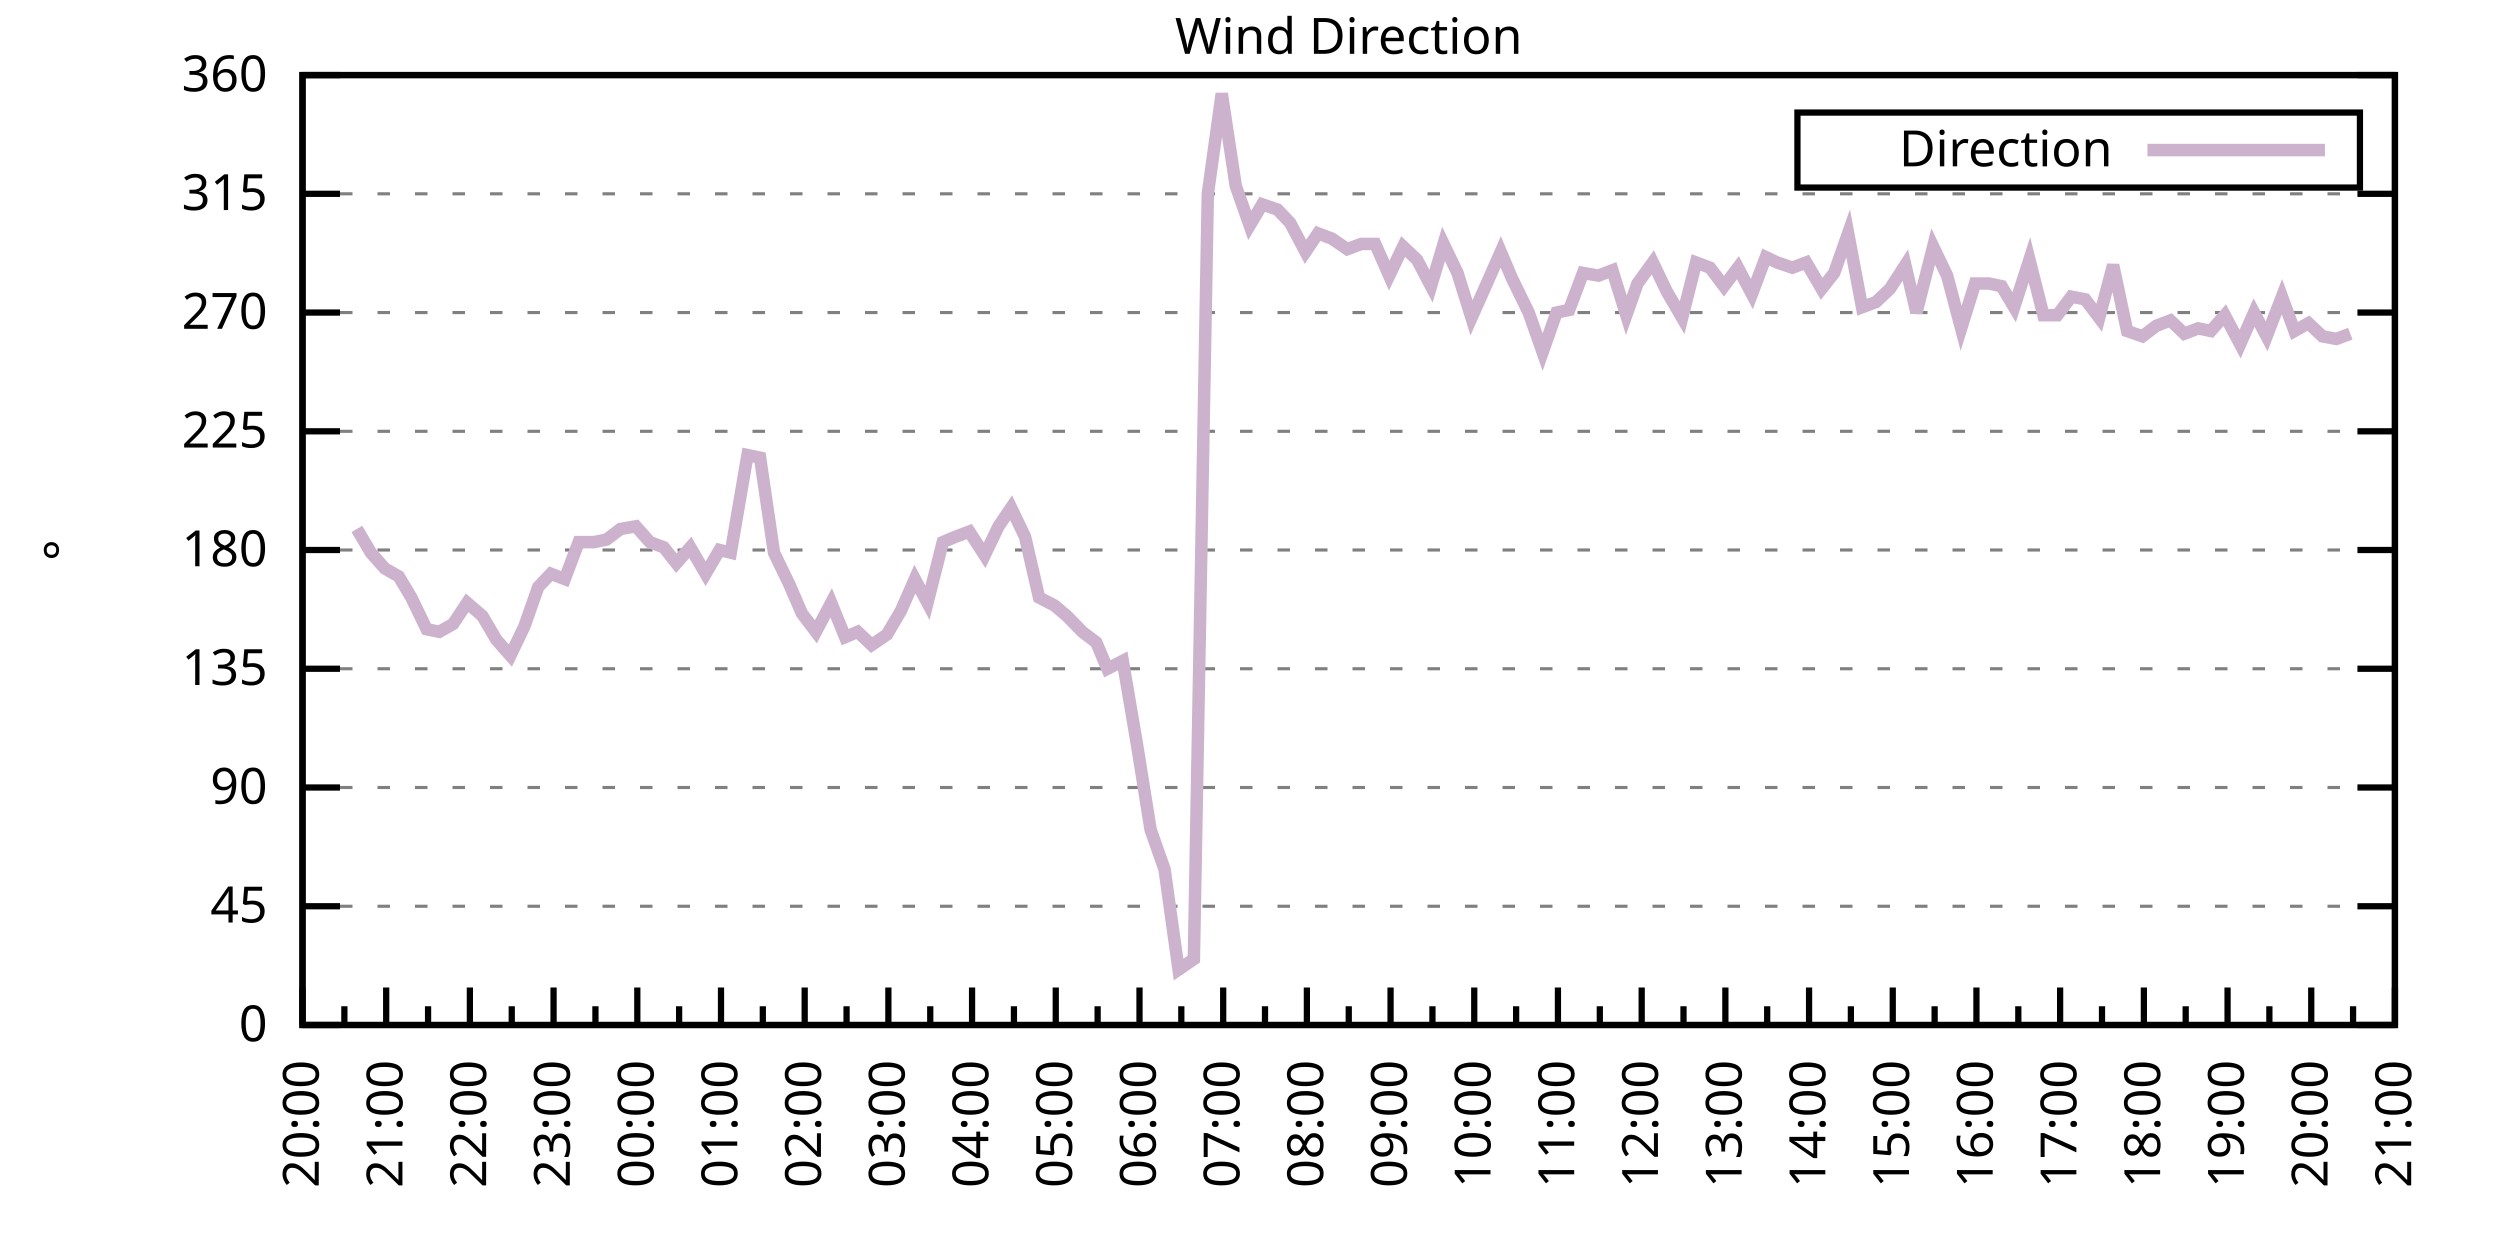
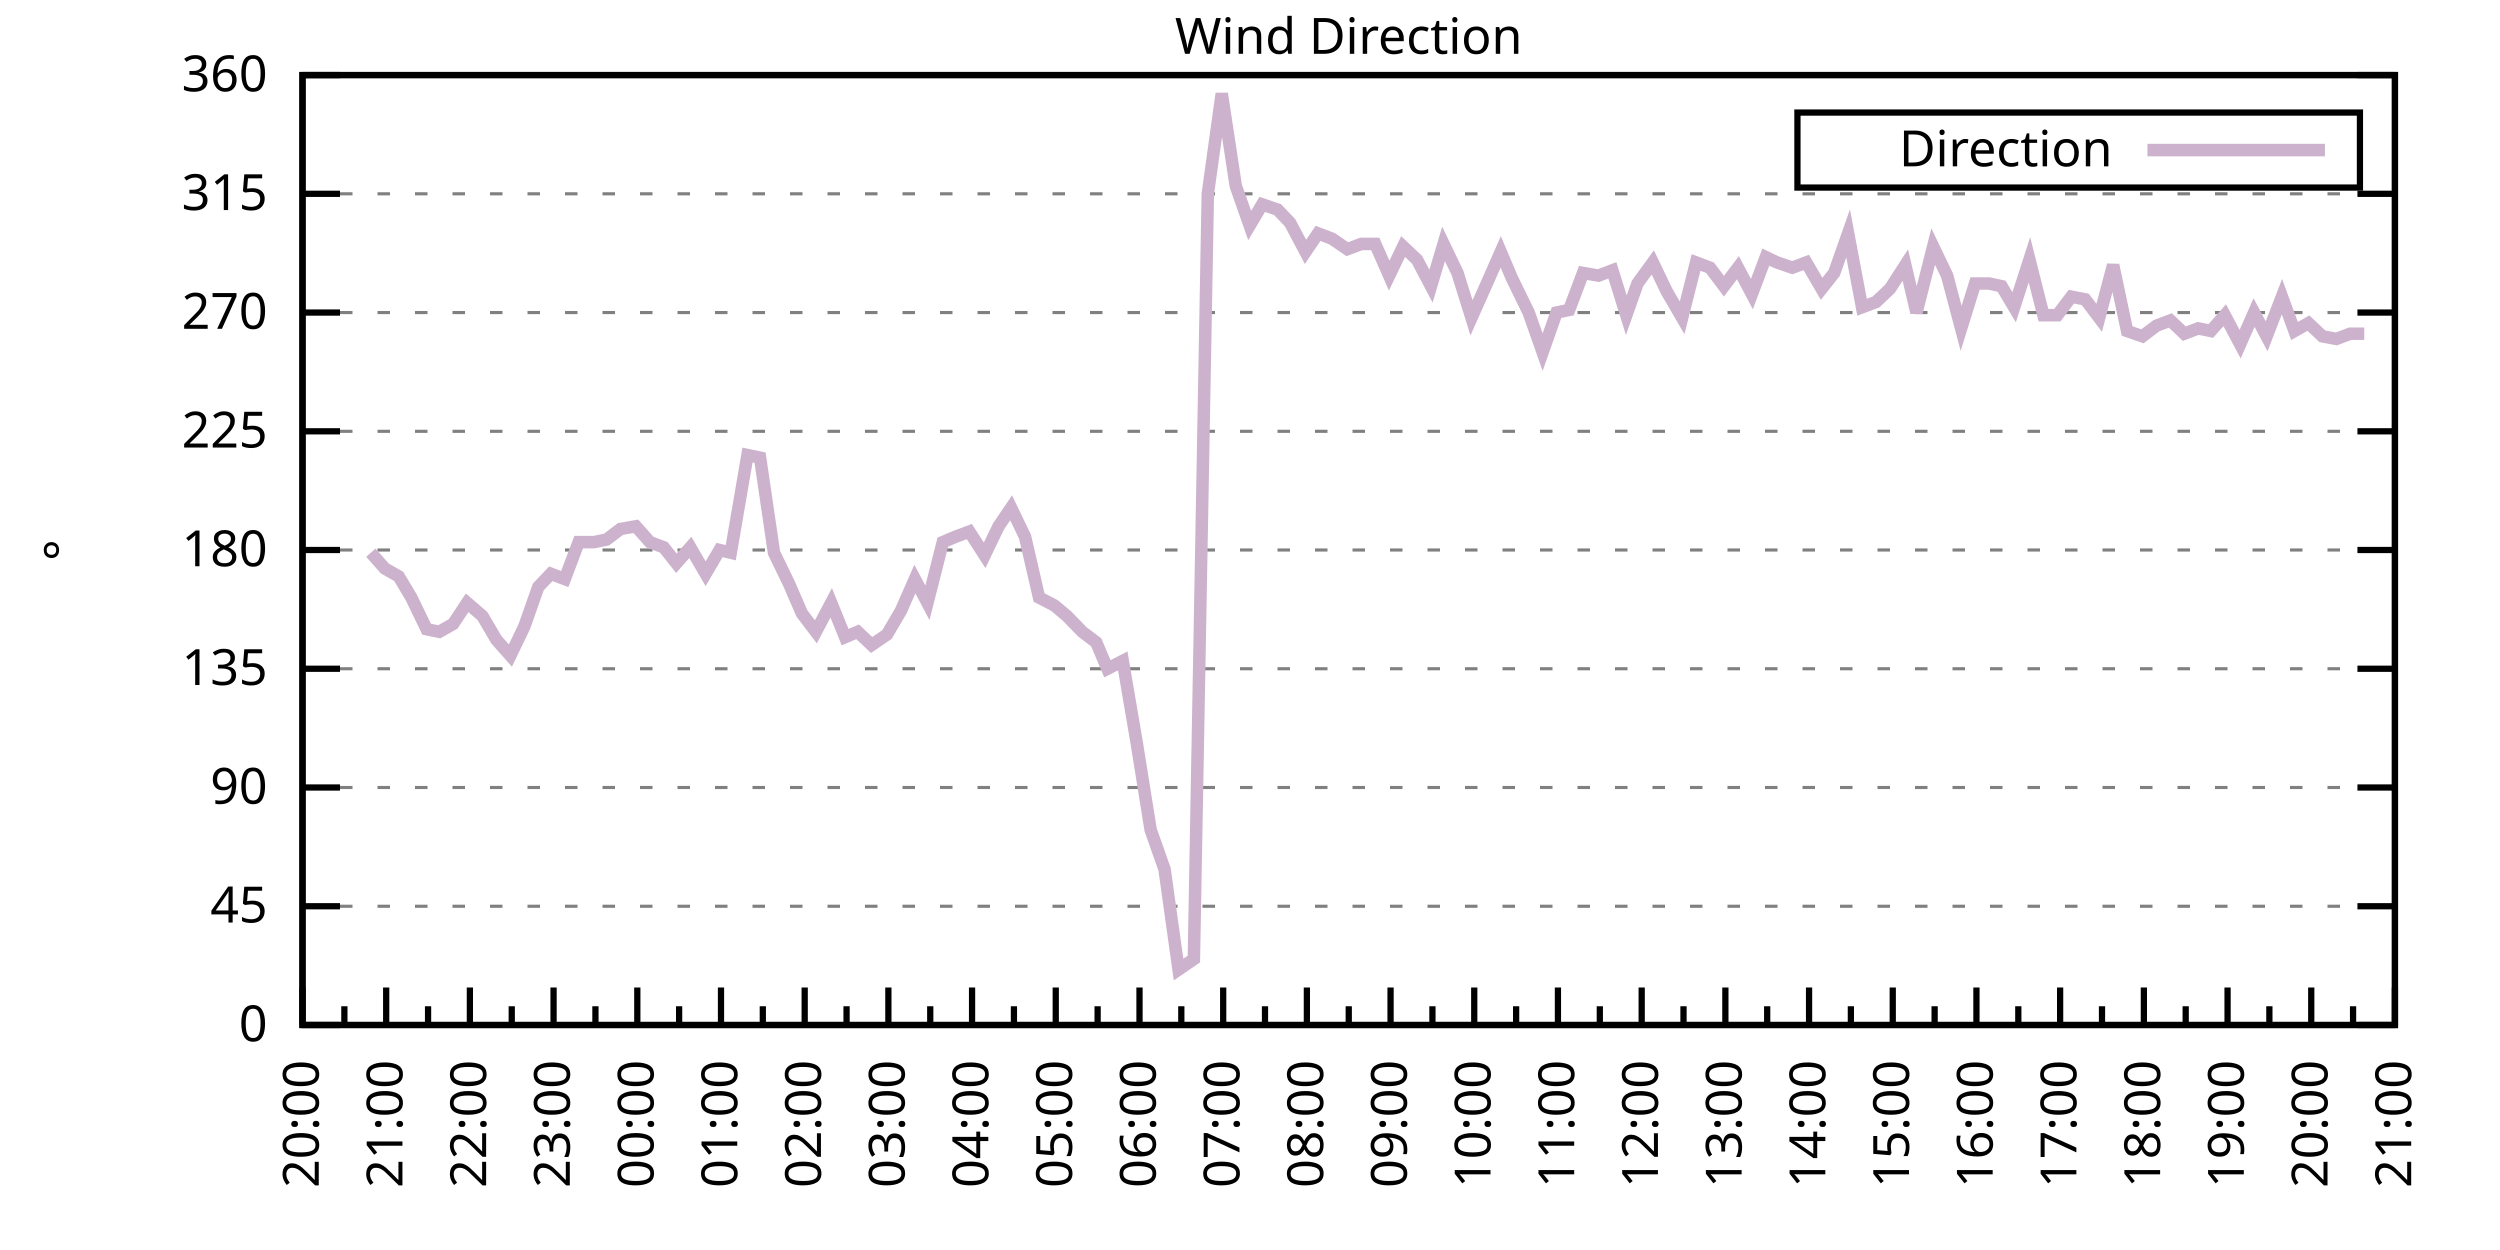
<svg xmlns="http://www.w3.org/2000/svg" xmlns:xlink="http://www.w3.org/1999/xlink" width="400" height="200" viewBox="0 0 400 200">
  <g id="gnuplot_canvas">
    <rect x="0" y="0" width="400" height="200" fill="none" />
    <defs>
      <circle id="gpDot" r="0.5" stroke-width="0.5" stroke="currentColor" />
      <path id="gpPt0" stroke-width="0.333" stroke="currentColor" d="M-1,0 h2 M0,-1 v2" />
      <path id="gpPt1" stroke-width="0.333" stroke="currentColor" d="M-1,-1 L1,1 M1,-1 L-1,1" />
      <path id="gpPt2" stroke-width="0.333" stroke="currentColor" d="M-1,0 L1,0 M0,-1 L0,1 M-1,-1 L1,1 M-1,1 L1,-1" />
      <rect id="gpPt3" stroke-width="0.333" stroke="currentColor" x="-1" y="-1" width="2" height="2" />
      <rect id="gpPt4" stroke-width="0.333" stroke="currentColor" fill="currentColor" x="-1" y="-1" width="2" height="2" />
      <circle id="gpPt5" stroke-width="0.333" stroke="currentColor" cx="0" cy="0" r="1" />
      <use xlink:href="#gpPt5" id="gpPt6" fill="currentColor" stroke="none" />
      <path id="gpPt7" stroke-width="0.333" stroke="currentColor" d="M0,-1.33 L-1.33,0.67 L1.33,0.67 z" />
      <use xlink:href="#gpPt7" id="gpPt8" fill="currentColor" stroke="none" />
      <use xlink:href="#gpPt7" id="gpPt9" stroke="currentColor" transform="rotate(180)" />
      <use xlink:href="#gpPt9" id="gpPt10" fill="currentColor" stroke="none" />
      <use xlink:href="#gpPt3" id="gpPt11" stroke="currentColor" transform="rotate(45)" />
      <use xlink:href="#gpPt11" id="gpPt12" fill="currentColor" stroke="none" />
      <path id="gpPt13" stroke-width="0.333" stroke="currentColor" d="M0,1.330 L1.265,0.411 L0.782,-1.067 L-0.782,-1.076 L-1.265,0.411 z" />
      <use xlink:href="#gpPt13" id="gpPt14" fill="currentColor" stroke="none" />
      <filter id="textbox" filterUnits="objectBoundingBox" x="0" y="0" height="1" width="1">
        <feFlood flood-color="white" flood-opacity="1" result="bgnd" />
        <feComposite in="SourceGraphic" in2="bgnd" operator="atop" />
      </filter>
      <filter id="greybox" filterUnits="objectBoundingBox" x="0" y="0" height="1" width="1">
        <feFlood flood-color="lightgrey" flood-opacity="1" result="grey" />
        <feComposite in="SourceGraphic" in2="grey" operator="atop" />
      </filter>
    </defs>
    <g fill="none" color="white" stroke="currentColor" stroke-width="1.00" stroke-linecap="butt" stroke-linejoin="miter">
</g>
    <g fill="none" color="black" stroke="currentColor" stroke-width="1.00" stroke-linecap="butt" stroke-linejoin="miter">
      <g stroke="none" shape-rendering="crispEdges">
        <polygon fill="rgb(255, 255, 255)" points="48.40,164.00 383.18,164.00 383.18,12.02 48.40,12.02 " />
      </g>
    </g>
    <g fill="none" color="black" stroke="currentColor" stroke-width="1.00" stroke-linecap="butt" stroke-linejoin="miter">
</g>
    <g fill="none" color="black" stroke="black" stroke-width="0.50" stroke-linecap="butt" stroke-linejoin="miter">
</g>
    <g fill="none" color="gray" stroke="currentColor" stroke-width="0.50" stroke-linecap="butt" stroke-linejoin="miter">
      <path stroke="gray" stroke-dasharray="2,4" class="gridline" d="M48.40,164.00 L383.19,164.00  " />
    </g>
    <g fill="none" color="gray" stroke="gray" stroke-width="1.00" stroke-linecap="butt" stroke-linejoin="miter">
</g>
    <g fill="none" color="black" stroke="currentColor" stroke-width="1.00" stroke-linecap="butt" stroke-linejoin="miter">
      <path stroke="black" d="M48.40,164.00 L54.40,164.00 M383.19,164.00 L377.19,164.00  " />
      <g transform="translate(42.80,166.60)" stroke="none" fill="black" font-family="Sans" font-size="8.00" text-anchor="end">
        <text>
          <tspan font-family="Sans"> 0</tspan>
        </text>
      </g>
    </g>
    <g fill="none" color="black" stroke="currentColor" stroke-width="1.00" stroke-linecap="butt" stroke-linejoin="miter">
</g>
    <g fill="none" color="black" stroke="black" stroke-width="0.50" stroke-linecap="butt" stroke-linejoin="miter">
</g>
    <g fill="none" color="gray" stroke="currentColor" stroke-width="0.50" stroke-linecap="butt" stroke-linejoin="miter">
      <path stroke="gray" stroke-dasharray="2,4" class="gridline" d="M48.40,145.00 L383.19,145.00  " />
    </g>
    <g fill="none" color="gray" stroke="gray" stroke-width="1.00" stroke-linecap="butt" stroke-linejoin="miter">
</g>
    <g fill="none" color="black" stroke="currentColor" stroke-width="1.00" stroke-linecap="butt" stroke-linejoin="miter">
      <path stroke="black" d="M48.40,145.00 L54.40,145.00 M383.19,145.00 L377.19,145.00  " />
      <g transform="translate(42.80,147.60)" stroke="none" fill="black" font-family="Sans" font-size="8.00" text-anchor="end">
        <text>
          <tspan font-family="Sans"> 45</tspan>
        </text>
      </g>
    </g>
    <g fill="none" color="black" stroke="currentColor" stroke-width="1.00" stroke-linecap="butt" stroke-linejoin="miter">
</g>
    <g fill="none" color="black" stroke="black" stroke-width="0.50" stroke-linecap="butt" stroke-linejoin="miter">
</g>
    <g fill="none" color="gray" stroke="currentColor" stroke-width="0.50" stroke-linecap="butt" stroke-linejoin="miter">
      <path stroke="gray" stroke-dasharray="2,4" class="gridline" d="M48.40,126.00 L383.19,126.00  " />
    </g>
    <g fill="none" color="gray" stroke="gray" stroke-width="1.00" stroke-linecap="butt" stroke-linejoin="miter">
</g>
    <g fill="none" color="black" stroke="currentColor" stroke-width="1.00" stroke-linecap="butt" stroke-linejoin="miter">
      <path stroke="black" d="M48.40,126.00 L54.40,126.00 M383.19,126.00 L377.19,126.00  " />
      <g transform="translate(42.80,128.60)" stroke="none" fill="black" font-family="Sans" font-size="8.00" text-anchor="end">
        <text>
          <tspan font-family="Sans"> 90</tspan>
        </text>
      </g>
    </g>
    <g fill="none" color="black" stroke="currentColor" stroke-width="1.00" stroke-linecap="butt" stroke-linejoin="miter">
</g>
    <g fill="none" color="black" stroke="black" stroke-width="0.50" stroke-linecap="butt" stroke-linejoin="miter">
</g>
    <g fill="none" color="gray" stroke="currentColor" stroke-width="0.50" stroke-linecap="butt" stroke-linejoin="miter">
      <path stroke="gray" stroke-dasharray="2,4" class="gridline" d="M48.40,107.00 L383.19,107.00  " />
    </g>
    <g fill="none" color="gray" stroke="gray" stroke-width="1.00" stroke-linecap="butt" stroke-linejoin="miter">
</g>
    <g fill="none" color="black" stroke="currentColor" stroke-width="1.00" stroke-linecap="butt" stroke-linejoin="miter">
      <path stroke="black" d="M48.40,107.00 L54.40,107.00 M383.19,107.00 L377.19,107.00  " />
      <g transform="translate(42.80,109.60)" stroke="none" fill="black" font-family="Sans" font-size="8.00" text-anchor="end">
        <text>
          <tspan font-family="Sans"> 135</tspan>
        </text>
      </g>
    </g>
    <g fill="none" color="black" stroke="currentColor" stroke-width="1.00" stroke-linecap="butt" stroke-linejoin="miter">
</g>
    <g fill="none" color="black" stroke="black" stroke-width="0.50" stroke-linecap="butt" stroke-linejoin="miter">
</g>
    <g fill="none" color="gray" stroke="currentColor" stroke-width="0.50" stroke-linecap="butt" stroke-linejoin="miter">
      <path stroke="gray" stroke-dasharray="2,4" class="gridline" d="M48.40,88.00 L383.19,88.00  " />
    </g>
    <g fill="none" color="gray" stroke="gray" stroke-width="1.00" stroke-linecap="butt" stroke-linejoin="miter">
</g>
    <g fill="none" color="black" stroke="currentColor" stroke-width="1.00" stroke-linecap="butt" stroke-linejoin="miter">
      <path stroke="black" d="M48.40,88.00 L54.40,88.00 M383.19,88.00 L377.19,88.00  " />
      <g transform="translate(42.80,90.60)" stroke="none" fill="black" font-family="Sans" font-size="8.00" text-anchor="end">
        <text>
          <tspan font-family="Sans"> 180</tspan>
        </text>
      </g>
    </g>
    <g fill="none" color="black" stroke="currentColor" stroke-width="1.00" stroke-linecap="butt" stroke-linejoin="miter">
</g>
    <g fill="none" color="black" stroke="black" stroke-width="0.50" stroke-linecap="butt" stroke-linejoin="miter">
</g>
    <g fill="none" color="gray" stroke="currentColor" stroke-width="0.50" stroke-linecap="butt" stroke-linejoin="miter">
      <path stroke="gray" stroke-dasharray="2,4" class="gridline" d="M48.40,69.01 L383.19,69.01  " />
    </g>
    <g fill="none" color="gray" stroke="gray" stroke-width="1.00" stroke-linecap="butt" stroke-linejoin="miter">
</g>
    <g fill="none" color="black" stroke="currentColor" stroke-width="1.00" stroke-linecap="butt" stroke-linejoin="miter">
      <path stroke="black" d="M48.40,69.01 L54.40,69.01 M383.19,69.01 L377.19,69.01  " />
      <g transform="translate(42.80,71.61)" stroke="none" fill="black" font-family="Sans" font-size="8.00" text-anchor="end">
        <text>
          <tspan font-family="Sans"> 225</tspan>
        </text>
      </g>
    </g>
    <g fill="none" color="black" stroke="currentColor" stroke-width="1.00" stroke-linecap="butt" stroke-linejoin="miter">
</g>
    <g fill="none" color="black" stroke="black" stroke-width="0.50" stroke-linecap="butt" stroke-linejoin="miter">
</g>
    <g fill="none" color="gray" stroke="currentColor" stroke-width="0.50" stroke-linecap="butt" stroke-linejoin="miter">
      <path stroke="gray" stroke-dasharray="2,4" class="gridline" d="M48.40,50.01 L383.19,50.01  " />
    </g>
    <g fill="none" color="gray" stroke="gray" stroke-width="1.00" stroke-linecap="butt" stroke-linejoin="miter">
</g>
    <g fill="none" color="black" stroke="currentColor" stroke-width="1.00" stroke-linecap="butt" stroke-linejoin="miter">
      <path stroke="black" d="M48.40,50.01 L54.40,50.01 M383.19,50.01 L377.19,50.01  " />
      <g transform="translate(42.80,52.61)" stroke="none" fill="black" font-family="Sans" font-size="8.00" text-anchor="end">
        <text>
          <tspan font-family="Sans"> 270</tspan>
        </text>
      </g>
    </g>
    <g fill="none" color="black" stroke="currentColor" stroke-width="1.00" stroke-linecap="butt" stroke-linejoin="miter">
</g>
    <g fill="none" color="black" stroke="black" stroke-width="0.50" stroke-linecap="butt" stroke-linejoin="miter">
</g>
    <g fill="none" color="gray" stroke="currentColor" stroke-width="0.50" stroke-linecap="butt" stroke-linejoin="miter">
      <path stroke="gray" stroke-dasharray="2,4" class="gridline" d="M48.40,31.01 L383.19,31.01  " />
    </g>
    <g fill="none" color="gray" stroke="gray" stroke-width="1.00" stroke-linecap="butt" stroke-linejoin="miter">
</g>
    <g fill="none" color="black" stroke="currentColor" stroke-width="1.00" stroke-linecap="butt" stroke-linejoin="miter">
      <path stroke="black" d="M48.40,31.01 L54.40,31.01 M383.19,31.01 L377.19,31.01  " />
      <g transform="translate(42.80,33.61)" stroke="none" fill="black" font-family="Sans" font-size="8.00" text-anchor="end">
        <text>
          <tspan font-family="Sans"> 315</tspan>
        </text>
      </g>
    </g>
    <g fill="none" color="black" stroke="currentColor" stroke-width="1.00" stroke-linecap="butt" stroke-linejoin="miter">
</g>
    <g fill="none" color="black" stroke="black" stroke-width="0.50" stroke-linecap="butt" stroke-linejoin="miter">
</g>
    <g fill="none" color="gray" stroke="currentColor" stroke-width="0.50" stroke-linecap="butt" stroke-linejoin="miter">
      <path stroke="gray" stroke-dasharray="2,4" class="gridline" d="M48.40,12.01 L383.19,12.01  " />
    </g>
    <g fill="none" color="gray" stroke="gray" stroke-width="1.00" stroke-linecap="butt" stroke-linejoin="miter">
</g>
    <g fill="none" color="black" stroke="currentColor" stroke-width="1.00" stroke-linecap="butt" stroke-linejoin="miter">
      <path stroke="black" d="M48.40,12.01 L54.40,12.01 M383.19,12.01 L377.19,12.01  " />
      <g transform="translate(42.80,14.61)" stroke="none" fill="black" font-family="Sans" font-size="8.00" text-anchor="end">
        <text>
          <tspan font-family="Sans"> 360</tspan>
        </text>
      </g>
    </g>
    <g fill="none" color="black" stroke="currentColor" stroke-width="1.00" stroke-linecap="butt" stroke-linejoin="miter">
      <path stroke="black" d="M48.40,164.00 L48.40,158.00  " />
      <g transform="translate(51.00,169.60) rotate(270)" stroke="none" fill="black" font-family="Sans" font-size="8.00" text-anchor="end">
        <text>
          <tspan font-family="Sans">20:00</tspan>
        </text>
      </g>
    </g>
    <g fill="none" color="black" stroke="currentColor" stroke-width="1.00" stroke-linecap="butt" stroke-linejoin="miter">
      <path stroke="black" d="M55.10,164.00 L55.10,161.00 M61.79,164.00 L61.79,158.00  " />
      <g transform="translate(64.39,169.60) rotate(270)" stroke="none" fill="black" font-family="Sans" font-size="8.00" text-anchor="end">
        <text>
          <tspan font-family="Sans">21:00</tspan>
        </text>
      </g>
    </g>
    <g fill="none" color="black" stroke="currentColor" stroke-width="1.00" stroke-linecap="butt" stroke-linejoin="miter">
      <path stroke="black" d="M68.49,164.00 L68.49,161.00 M75.18,164.00 L75.18,158.00  " />
      <g transform="translate(77.78,169.60) rotate(270)" stroke="none" fill="black" font-family="Sans" font-size="8.00" text-anchor="end">
        <text>
          <tspan font-family="Sans">22:00</tspan>
        </text>
      </g>
    </g>
    <g fill="none" color="black" stroke="currentColor" stroke-width="1.00" stroke-linecap="butt" stroke-linejoin="miter">
      <path stroke="black" d="M81.88,164.00 L81.88,161.00 M88.57,164.00 L88.57,158.00  " />
      <g transform="translate(91.17,169.60) rotate(270)" stroke="none" fill="black" font-family="Sans" font-size="8.00" text-anchor="end">
        <text>
          <tspan font-family="Sans">23:00</tspan>
        </text>
      </g>
    </g>
    <g fill="none" color="black" stroke="currentColor" stroke-width="1.00" stroke-linecap="butt" stroke-linejoin="miter">
      <path stroke="black" d="M95.27,164.00 L95.27,161.00 M101.97,164.00 L101.97,158.00  " />
      <g transform="translate(104.57,169.60) rotate(270)" stroke="none" fill="black" font-family="Sans" font-size="8.00" text-anchor="end">
        <text>
          <tspan font-family="Sans">00:00</tspan>
        </text>
      </g>
    </g>
    <g fill="none" color="black" stroke="currentColor" stroke-width="1.00" stroke-linecap="butt" stroke-linejoin="miter">
      <path stroke="black" d="M108.66,164.00 L108.66,161.00 M115.36,164.00 L115.36,158.00  " />
      <g transform="translate(117.96,169.60) rotate(270)" stroke="none" fill="black" font-family="Sans" font-size="8.00" text-anchor="end">
        <text>
          <tspan font-family="Sans">01:00</tspan>
        </text>
      </g>
    </g>
    <g fill="none" color="black" stroke="currentColor" stroke-width="1.00" stroke-linecap="butt" stroke-linejoin="miter">
      <path stroke="black" d="M122.05,164.00 L122.05,161.00 M128.75,164.00 L128.75,158.00  " />
      <g transform="translate(131.35,169.60) rotate(270)" stroke="none" fill="black" font-family="Sans" font-size="8.00" text-anchor="end">
        <text>
          <tspan font-family="Sans">02:00</tspan>
        </text>
      </g>
    </g>
    <g fill="none" color="black" stroke="currentColor" stroke-width="1.00" stroke-linecap="butt" stroke-linejoin="miter">
      <path stroke="black" d="M135.45,164.00 L135.45,161.00 M142.14,164.00 L142.14,158.00  " />
      <g transform="translate(144.74,169.60) rotate(270)" stroke="none" fill="black" font-family="Sans" font-size="8.00" text-anchor="end">
        <text>
          <tspan font-family="Sans">03:00</tspan>
        </text>
      </g>
    </g>
    <g fill="none" color="black" stroke="currentColor" stroke-width="1.00" stroke-linecap="butt" stroke-linejoin="miter">
      <path stroke="black" d="M148.84,164.00 L148.84,161.00 M155.53,164.00 L155.53,158.00  " />
      <g transform="translate(158.13,169.60) rotate(270)" stroke="none" fill="black" font-family="Sans" font-size="8.00" text-anchor="end">
        <text>
          <tspan font-family="Sans">04:00</tspan>
        </text>
      </g>
    </g>
    <g fill="none" color="black" stroke="currentColor" stroke-width="1.00" stroke-linecap="butt" stroke-linejoin="miter">
      <path stroke="black" d="M162.23,164.00 L162.23,161.00 M168.92,164.00 L168.92,158.00  " />
      <g transform="translate(171.52,169.60) rotate(270)" stroke="none" fill="black" font-family="Sans" font-size="8.00" text-anchor="end">
        <text>
          <tspan font-family="Sans">05:00</tspan>
        </text>
      </g>
    </g>
    <g fill="none" color="black" stroke="currentColor" stroke-width="1.00" stroke-linecap="butt" stroke-linejoin="miter">
      <path stroke="black" d="M175.62,164.00 L175.62,161.00 M182.32,164.00 L182.32,158.00  " />
      <g transform="translate(184.92,169.60) rotate(270)" stroke="none" fill="black" font-family="Sans" font-size="8.00" text-anchor="end">
        <text>
          <tspan font-family="Sans">06:00</tspan>
        </text>
      </g>
    </g>
    <g fill="none" color="black" stroke="currentColor" stroke-width="1.00" stroke-linecap="butt" stroke-linejoin="miter">
      <path stroke="black" d="M189.01,164.00 L189.01,161.00 M195.71,164.00 L195.71,158.00  " />
      <g transform="translate(198.31,169.60) rotate(270)" stroke="none" fill="black" font-family="Sans" font-size="8.00" text-anchor="end">
        <text>
          <tspan font-family="Sans">07:00</tspan>
        </text>
      </g>
    </g>
    <g fill="none" color="black" stroke="currentColor" stroke-width="1.00" stroke-linecap="butt" stroke-linejoin="miter">
      <path stroke="black" d="M202.40,164.00 L202.40,161.00 M209.10,164.00 L209.10,158.00  " />
      <g transform="translate(211.70,169.60) rotate(270)" stroke="none" fill="black" font-family="Sans" font-size="8.00" text-anchor="end">
        <text>
          <tspan font-family="Sans">08:00</tspan>
        </text>
      </g>
    </g>
    <g fill="none" color="black" stroke="currentColor" stroke-width="1.00" stroke-linecap="butt" stroke-linejoin="miter">
      <path stroke="black" d="M215.80,164.00 L215.80,161.00 M222.49,164.00 L222.49,158.00  " />
      <g transform="translate(225.09,169.60) rotate(270)" stroke="none" fill="black" font-family="Sans" font-size="8.00" text-anchor="end">
        <text>
          <tspan font-family="Sans">09:00</tspan>
        </text>
      </g>
    </g>
    <g fill="none" color="black" stroke="currentColor" stroke-width="1.00" stroke-linecap="butt" stroke-linejoin="miter">
      <path stroke="black" d="M229.19,164.00 L229.19,161.00 M235.88,164.00 L235.88,158.00  " />
      <g transform="translate(238.48,169.60) rotate(270)" stroke="none" fill="black" font-family="Sans" font-size="8.00" text-anchor="end">
        <text>
          <tspan font-family="Sans">10:00</tspan>
        </text>
      </g>
    </g>
    <g fill="none" color="black" stroke="currentColor" stroke-width="1.00" stroke-linecap="butt" stroke-linejoin="miter">
      <path stroke="black" d="M242.58,164.00 L242.58,161.00 M249.27,164.00 L249.27,158.00  " />
      <g transform="translate(251.87,169.60) rotate(270)" stroke="none" fill="black" font-family="Sans" font-size="8.00" text-anchor="end">
        <text>
          <tspan font-family="Sans">11:00</tspan>
        </text>
      </g>
    </g>
    <g fill="none" color="black" stroke="currentColor" stroke-width="1.00" stroke-linecap="butt" stroke-linejoin="miter">
      <path stroke="black" d="M255.97,164.00 L255.97,161.00 M262.67,164.00 L262.67,158.00  " />
      <g transform="translate(265.27,169.60) rotate(270)" stroke="none" fill="black" font-family="Sans" font-size="8.00" text-anchor="end">
        <text>
          <tspan font-family="Sans">12:00</tspan>
        </text>
      </g>
    </g>
    <g fill="none" color="black" stroke="currentColor" stroke-width="1.00" stroke-linecap="butt" stroke-linejoin="miter">
      <path stroke="black" d="M269.36,164.00 L269.36,161.00 M276.06,164.00 L276.06,158.00  " />
      <g transform="translate(278.66,169.60) rotate(270)" stroke="none" fill="black" font-family="Sans" font-size="8.00" text-anchor="end">
        <text>
          <tspan font-family="Sans">13:00</tspan>
        </text>
      </g>
    </g>
    <g fill="none" color="black" stroke="currentColor" stroke-width="1.00" stroke-linecap="butt" stroke-linejoin="miter">
      <path stroke="black" d="M282.75,164.00 L282.75,161.00 M289.45,164.00 L289.45,158.00  " />
      <g transform="translate(292.05,169.60) rotate(270)" stroke="none" fill="black" font-family="Sans" font-size="8.00" text-anchor="end">
        <text>
          <tspan font-family="Sans">14:00</tspan>
        </text>
      </g>
    </g>
    <g fill="none" color="black" stroke="currentColor" stroke-width="1.00" stroke-linecap="butt" stroke-linejoin="miter">
      <path stroke="black" d="M296.14,164.00 L296.14,161.00 M302.84,164.00 L302.84,158.00  " />
      <g transform="translate(305.44,169.60) rotate(270)" stroke="none" fill="black" font-family="Sans" font-size="8.00" text-anchor="end">
        <text>
          <tspan font-family="Sans">15:00</tspan>
        </text>
      </g>
    </g>
    <g fill="none" color="black" stroke="currentColor" stroke-width="1.00" stroke-linecap="butt" stroke-linejoin="miter">
      <path stroke="black" d="M309.54,164.00 L309.54,161.00 M316.23,164.00 L316.23,158.00  " />
      <g transform="translate(318.83,169.60) rotate(270)" stroke="none" fill="black" font-family="Sans" font-size="8.00" text-anchor="end">
        <text>
          <tspan font-family="Sans">16:00</tspan>
        </text>
      </g>
    </g>
    <g fill="none" color="black" stroke="currentColor" stroke-width="1.00" stroke-linecap="butt" stroke-linejoin="miter">
      <path stroke="black" d="M322.93,164.00 L322.93,161.00 M329.62,164.00 L329.62,158.00  " />
      <g transform="translate(332.22,169.60) rotate(270)" stroke="none" fill="black" font-family="Sans" font-size="8.00" text-anchor="end">
        <text>
          <tspan font-family="Sans">17:00</tspan>
        </text>
      </g>
    </g>
    <g fill="none" color="black" stroke="currentColor" stroke-width="1.00" stroke-linecap="butt" stroke-linejoin="miter">
      <path stroke="black" d="M336.32,164.00 L336.32,161.00 M343.02,164.00 L343.02,158.00  " />
      <g transform="translate(345.62,169.60) rotate(270)" stroke="none" fill="black" font-family="Sans" font-size="8.00" text-anchor="end">
        <text>
          <tspan font-family="Sans">18:00</tspan>
        </text>
      </g>
    </g>
    <g fill="none" color="black" stroke="currentColor" stroke-width="1.00" stroke-linecap="butt" stroke-linejoin="miter">
      <path stroke="black" d="M349.71,164.00 L349.71,161.00 M356.41,164.00 L356.41,158.00  " />
      <g transform="translate(359.01,169.60) rotate(270)" stroke="none" fill="black" font-family="Sans" font-size="8.00" text-anchor="end">
        <text>
          <tspan font-family="Sans">19:00</tspan>
        </text>
      </g>
    </g>
    <g fill="none" color="black" stroke="currentColor" stroke-width="1.00" stroke-linecap="butt" stroke-linejoin="miter">
      <path stroke="black" d="M363.10,164.00 L363.10,161.00 M369.80,164.00 L369.80,158.00  " />
      <g transform="translate(372.40,169.60) rotate(270)" stroke="none" fill="black" font-family="Sans" font-size="8.00" text-anchor="end">
        <text>
          <tspan font-family="Sans">20:00</tspan>
        </text>
      </g>
    </g>
    <g fill="none" color="black" stroke="currentColor" stroke-width="1.00" stroke-linecap="butt" stroke-linejoin="miter">
      <path stroke="black" d="M376.49,164.00 L376.49,161.00 M383.19,164.00 L383.19,158.00  " />
      <g transform="translate(385.79,169.60) rotate(270)" stroke="none" fill="black" font-family="Sans" font-size="8.00" text-anchor="end">
        <text>
          <tspan font-family="Sans">21:00</tspan>
        </text>
      </g>
    </g>
    <g fill="none" color="black" stroke="currentColor" stroke-width="1.00" stroke-linecap="butt" stroke-linejoin="miter">
</g>
    <g fill="none" color="black" stroke="currentColor" stroke-width="1.00" stroke-linecap="butt" stroke-linejoin="miter">
      <path stroke="black" d="M48.40,12.01 L48.40,164.00 L383.19,164.00 L383.19,12.01 L48.40,12.01 Z  " />
    </g>
    <g fill="none" color="black" stroke="currentColor" stroke-width="1.00" stroke-linecap="butt" stroke-linejoin="miter">
      <g transform="translate(12.80,88.01) rotate(270)" stroke="none" fill="black" font-family="Sans" font-size="8.00" text-anchor="middle">
        <text>
          <tspan font-family="Sans">°</tspan>
        </text>
      </g>
    </g>
    <g fill="none" color="black" stroke="currentColor" stroke-width="1.00" stroke-linecap="butt" stroke-linejoin="miter">
</g>
    <g fill="none" color="black" stroke="currentColor" stroke-width="1.00" stroke-linecap="butt" stroke-linejoin="miter">
      <path stroke="black" d="M287.59,30.01 L287.59,18.01 L377.59,18.01 L377.59,30.01 L287.59,30.01 Z  " />
    </g>
    <g id="Wind_direction_plot_1">
      <g fill="none" color="white" stroke="black" stroke-width="2.00" stroke-linecap="butt" stroke-linejoin="miter">
</g>
      <g fill="none" color="black" stroke="currentColor" stroke-width="2.00" stroke-linecap="butt" stroke-linejoin="miter">
        <g transform="translate(337.99,26.61)" stroke="none" fill="black" font-family="Sans" font-size="8.00" text-anchor="end">
          <text>
            <tspan font-family="Sans">Direction</tspan>
          </text>
        </g>
      </g>
      <g fill="none" color="black" stroke="currentColor" stroke-width="2.00" stroke-linecap="butt" stroke-linejoin="miter">
-         <path stroke="rgb(204, 178, 204)" d="M343.59,24.01 L371.99,24.01 M57.10,84.63 L59.34,88.43 L61.57,90.96 L63.80,92.23 L65.81,95.60 L68.26,100.67   L70.27,101.09 L72.50,99.83 L74.74,96.45 L77.19,98.56 L79.42,102.36 L81.66,104.89 L83.89,100.25 L86.12,93.92   L88.13,91.80 L90.36,92.65 L92.59,86.74 L95.05,86.74 L97.06,86.32 L99.29,84.63 L101.74,84.21 L103.98,86.74   L106.21,87.58 L108.22,90.12 L110.45,87.58 L112.90,91.80 L115.13,88.00 L116.92,88.43 L119.60,72.81 L121.61,73.23   L123.84,88.43 L126.29,93.49 L128.30,98.14 L130.54,101.09 L132.99,96.45 L135.22,101.94 L137.23,101.09 L139.46,103.20   L141.92,101.52 L144.15,97.72 L146.38,92.65 L148.39,96.45 L150.85,86.74 L152.85,85.89 L155.09,85.05 L157.54,88.85   L159.77,84.21 L161.78,81.25 L164.01,85.89 L166.25,95.60 L168.70,96.87 L170.71,98.56 L173.17,101.09 L175.40,102.78   L177.18,107.00 L179.64,105.74 L181.87,118.83 L184.10,132.76 L186.33,139.09 L188.57,155.13 L191.02,153.45 L193.25,31.01   L195.48,14.97 L197.72,29.74 L199.95,36.08 L201.96,32.70 L204.41,33.54 L206.42,35.65 L208.88,40.30 L210.88,37.34   L213.12,38.19 L215.57,39.87 L217.80,39.03 L220.04,39.03 L222.27,44.10 L224.50,39.45 L226.73,41.56 L228.96,45.79   L230.97,39.03 L233.20,43.67 L235.44,50.85 L237.89,45.36 L240.12,40.30 L241.91,44.52 L244.59,50.01 L246.82,56.34   L249.05,50.01 L251.06,49.59 L253.29,43.67 L255.75,44.10 L257.98,43.25 L260.21,50.43 L262.00,45.36 L264.45,41.99   L266.68,46.63 L269.14,50.85 L271.37,41.99 L273.60,42.83 L275.83,45.79 L278.07,42.83 L280.30,47.05 L282.53,41.14   L284.32,41.99 L286.77,42.83 L289.00,41.99 L291.46,46.21 L293.47,43.67 L295.70,37.34 L297.93,49.16 L300.16,48.32   L302.39,46.21 L304.85,42.41 L306.63,50.01 L309.31,39.45 L311.54,44.10 L313.78,52.54 L316.01,45.36 L318.24,45.36   L320.25,45.79 L322.26,49.16 L324.71,41.56 L326.95,50.43 L329.18,50.43 L331.41,47.47 L333.64,47.90 L335.87,50.85   L338.10,42.41 L340.34,52.96 L342.79,53.81 L345.02,52.12 L347.26,51.27 L349.49,53.39 L351.72,52.54 L353.73,52.96   L355.96,50.43 L358.42,55.07 L360.65,50.01 L362.66,53.81 L365.11,47.47 L367.12,52.96 L369.35,51.70 L371.58,53.81   L373.82,54.23 L376.05,53.39  " />
+         <path stroke="rgb(204, 178, 204)" d="M343.59,24.01 L371.99,24.01 M59.34,88.43 L61.57,90.96 L63.80,92.23 L65.81,95.60 L68.26,100.67 L70.27,101.09   L72.50,99.83 L74.74,96.45 L77.19,98.56 L79.42,102.36 L81.66,104.89 L83.89,100.25 L86.12,93.92 L88.13,91.80   L90.36,92.65 L92.59,86.74 L95.05,86.74 L97.06,86.32 L99.29,84.63 L101.74,84.21 L103.98,86.74 L106.21,87.58   L108.22,90.12 L110.45,87.58 L112.90,91.80 L115.13,88.00 L116.92,88.43 L119.60,72.81 L121.61,73.23 L123.84,88.43   L126.29,93.49 L128.30,98.14 L130.54,101.09 L132.99,96.45 L135.22,101.94 L137.23,101.09 L139.46,103.20 L141.92,101.52   L144.15,97.72 L146.38,92.65 L148.39,96.45 L150.85,86.74 L152.85,85.89 L155.09,85.05 L157.54,88.85 L159.77,84.21   L161.78,81.25 L164.01,85.89 L166.25,95.60 L168.70,96.87 L170.71,98.56 L173.17,101.09 L175.40,102.78 L177.18,107.00   L179.64,105.74 L181.87,118.83 L184.10,132.76 L186.33,139.09 L188.57,155.13 L191.02,153.45 L193.25,31.01 L195.48,14.97   L197.72,29.74 L199.95,36.08 L201.96,32.70 L204.41,33.54 L206.42,35.65 L208.88,40.30 L210.88,37.34 L213.12,38.19   L215.57,39.87 L217.80,39.03 L220.04,39.03 L222.27,44.10 L224.50,39.45 L226.73,41.56 L228.96,45.79 L230.97,39.03   L233.20,43.67 L235.44,50.85 L237.89,45.36 L240.12,40.30 L241.91,44.52 L244.59,50.01 L246.82,56.34 L249.05,50.01   L251.06,49.59 L253.29,43.67 L255.75,44.10 L257.98,43.25 L260.21,50.43 L262.00,45.36 L264.45,41.99 L266.68,46.63   L269.14,50.85 L271.37,41.99 L273.60,42.83 L275.83,45.79 L278.07,42.83 L280.30,47.05 L282.53,41.14 L284.32,41.99   L286.77,42.83 L289.00,41.99 L291.46,46.21 L293.47,43.67 L295.70,37.34 L297.93,49.16 L300.16,48.32 L302.39,46.21   L304.85,42.41 L306.63,50.01 L309.31,39.45 L311.54,44.10 L313.78,52.54 L316.01,45.36 L318.24,45.36 L320.25,45.79   L322.26,49.16 L324.71,41.56 L326.95,50.43 L329.18,50.43 L331.41,47.47 L333.64,47.90 L335.87,50.85 L338.10,42.41   L340.34,52.96 L342.79,53.81 L345.02,52.12 L347.26,51.27 L349.49,53.39 L351.72,52.54 L353.73,52.96 L355.96,50.43   L358.42,55.07 L360.65,50.01 L362.66,53.81 L365.11,47.47 L367.12,52.96 L369.35,51.70 L371.58,53.81 L373.82,54.23   L376.05,53.39 L378.28,53.39  " />
      </g>
    </g>
    <g fill="none" color="black" stroke="currentColor" stroke-width="2.00" stroke-linecap="butt" stroke-linejoin="miter">
</g>
    <g fill="none" color="black" stroke="black" stroke-width="1.00" stroke-linecap="butt" stroke-linejoin="miter">
</g>
    <g fill="none" color="black" stroke="currentColor" stroke-width="1.00" stroke-linecap="butt" stroke-linejoin="miter">
      <path stroke="black" d="M48.40,12.01 L48.40,164.00 L383.19,164.00 L383.19,12.01 L48.40,12.01 Z  " />
    </g>
    <g fill="none" color="black" stroke="currentColor" stroke-width="1.00" stroke-linecap="butt" stroke-linejoin="miter">
      <g transform="translate(215.79,8.61)" stroke="none" fill="black" font-family="Sans" font-size="8.00" text-anchor="middle">
        <text>
          <tspan font-family="Sans">Wind Direction</tspan>
        </text>
      </g>
    </g>
    <g fill="none" color="black" stroke="currentColor" stroke-width="1.00" stroke-linecap="butt" stroke-linejoin="miter">
</g>
  </g>
</svg>
